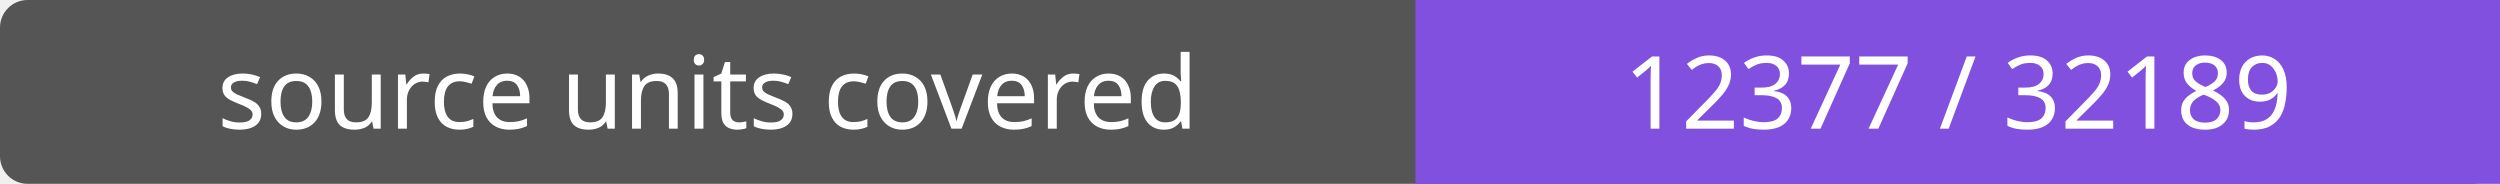
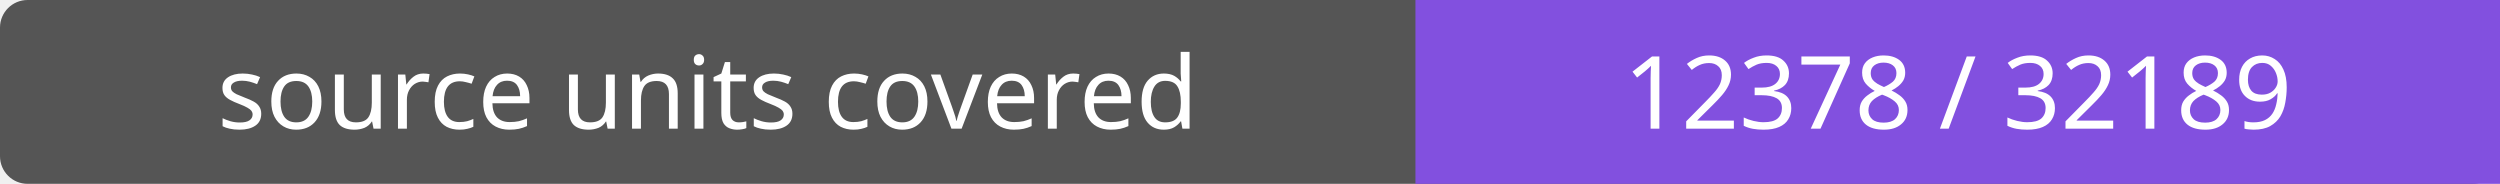
- <svg xmlns="http://www.w3.org/2000/svg" width="272" height="20" role="img" aria-label="source units covered: 12377 / 32189">
+ <svg xmlns="http://www.w3.org/2000/svg" width="272" height="20" role="img" aria-label="source units covered: 12378 / 32189">
  <rect width="272" height="20" rx="3" fill="#555" />
  <path fill="#8250df" d="M154 0h118v20H154z" />
  <g fill="#fff" text-anchor="middle" font-family="Verdana,sans-serif" font-size="11">
    <text x="77.0" y="14">source units covered</text>
-     <text x="213.0" y="14">12377 / 32189</text>
+     <text x="213.0" y="14">12378 / 32189</text>
  </g>
</svg>
